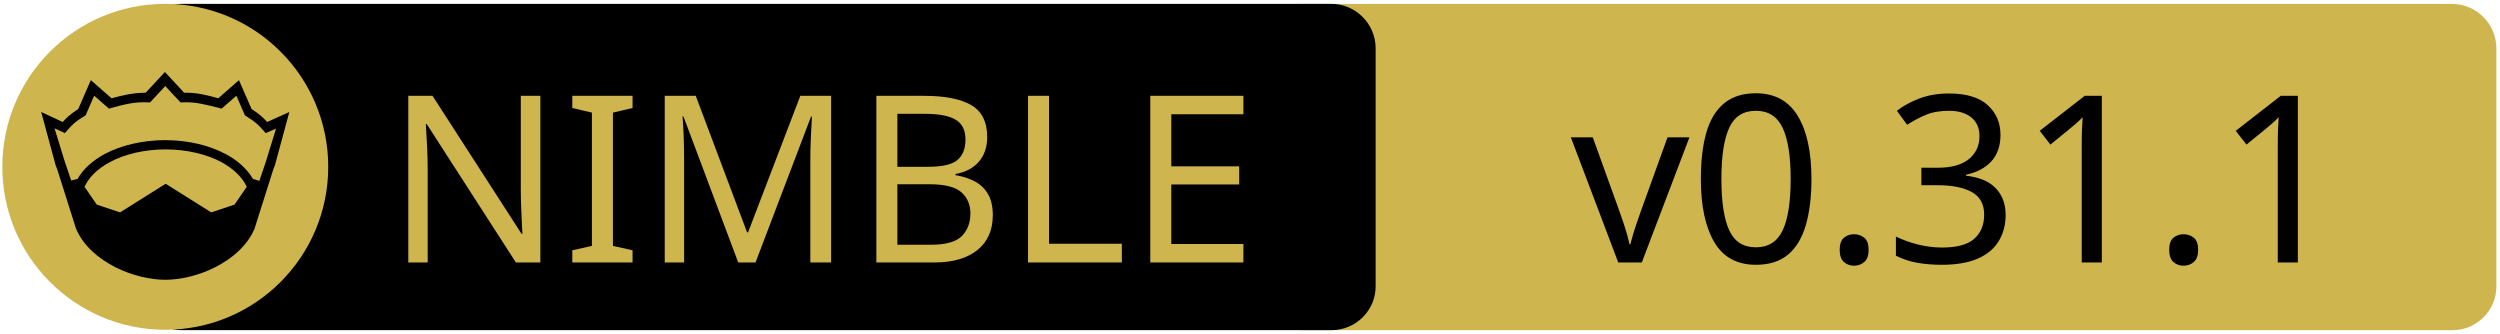
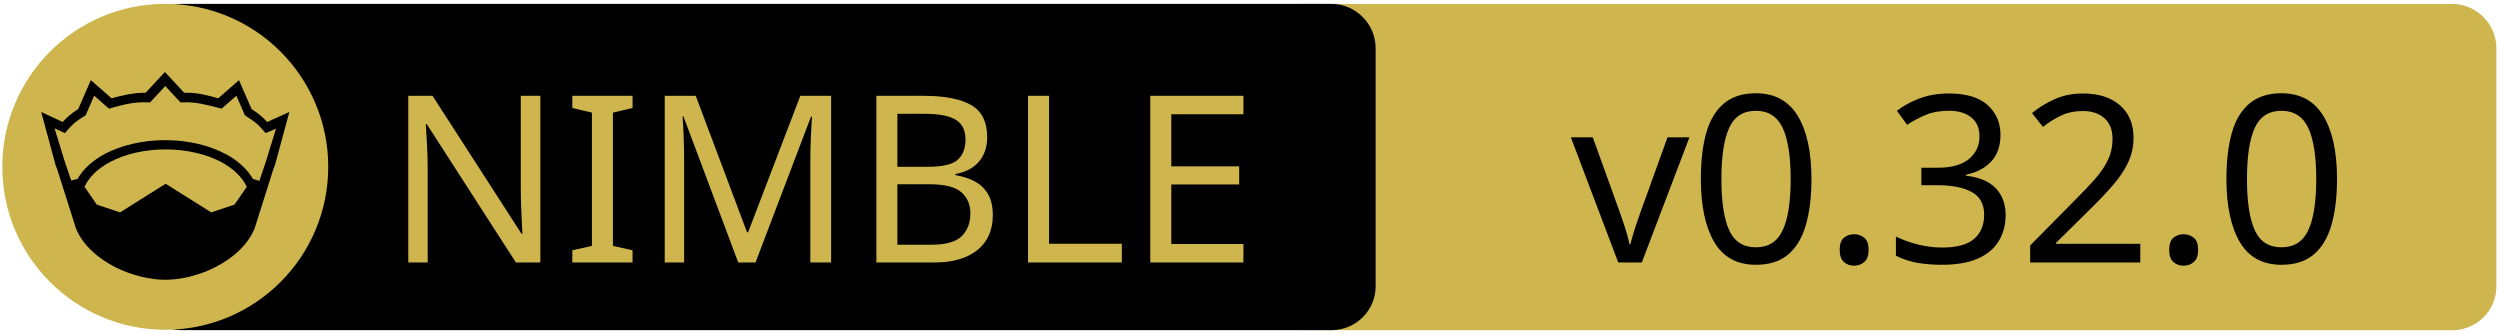
<svg xmlns="http://www.w3.org/2000/svg" xmlns:xlink="http://www.w3.org/1999/xlink" width="675" height="90" xml:space="preserve" version="1.1">
  <a xlink:href="https://github.com/elcritch/sigils">
    <g>
      <path fill="#CEB54D" id="svg_15" d="m662.123,89.159l-310.5,0c-6.6,0 -12,-5.4 -12,-12l0,-64.1c0,-6.6 5.4,-12 12,-12l310.4,0c6.6,0 12,5.4 12,12l0,64.1c0.1,6.6 -5.3,12 -11.9,12z" />
      <path id="svg_1" d="m359.524,89.139l-310.5,0c-6.6,0 -12,-5.4 -12,-12l0,-64.1c0,-6.6 5.4,-12 12,-12l310.4,0c6.6,0 12,5.4 12,12l0,64.1c0.1,6.6 -5.3,12 -11.9,12z" />
      <rect id="svg_2" fill="none" height="45.9" width="315.3" class="st0" y="24.539" x="60.224" />
      <circle id="svg_4" fill="#CEB54D" r="44" cy="45.039" cx="44.624" class="st1" />
      <g id="XMLID_4_">
        <path id="svg_5" d="m78.124,30.239l-3.9,14.4l-0.4,1l-5.1,16.1c0,0 0,0 0,0c-2,4.7 -6.1,8.1 -10.6,10.4c-4.5,2.3 -9.5,3.4 -13.5,3.4c-4,0 -8.9,-1.1 -13.5,-3.4c-4.5,-2.3 -8.6,-5.7 -10.6,-10.4c0,0 0,0 0,0l-5.1,-16.1l-0.4,-1l-3.9,-14.4l5.8,2.7c0.9,-1 2,-2.1 4.2,-3.5l3.4,-7.8l5.6,4.9c2.9,-0.8 5.8,-1.5 9.2,-1.5l5.2,-5.6l5.2,5.6c3.4,-0.1 6.4,0.7 9.2,1.5l5.6,-4.9l3.4,7.8c2.2,1.4 3.3,2.5 4.2,3.5l6,-2.7z" />
        <g id="XMLID_6_">
          <g id="svg_6">
            <path id="svg_7" fill="#CEB54D" d="m66.624,50.439l-3.3,4.8l-6.3,2.1l-12.1,-7.6c-0.1,-0.1 -0.3,-0.1 -0.4,0l-12.1,7.6l-6.3,-2.1l-3.3,-4.8c1.2,-2.6 3.5,-4.9 6.9,-6.7c3.9,-2.1 9.2,-3.4 15,-3.4c5.7,0 11,1.3 15,3.4c3.3,1.8 5.7,4.1 6.9,6.7z" class="st1" />
          </g>
          <g id="svg_8" />
        </g>
        <g id="XMLID_5_">
          <g id="svg_9">
            <path id="svg_10" fill="#CEB54D" d="m74.524,34.739l-2.8,9.1l-1.7,5l-1.6,-0.5c0,0 -0.1,0 -0.1,0c-1.6,-2.7 -4.2,-5.1 -7.5,-6.8c-4.4,-2.3 -10,-3.7 -16.2,-3.7c-6.2,0 -11.9,1.4 -16.3,3.7c-3.3,1.8 -5.9,4.1 -7.4,6.8c0,0 -0.1,0 -0.1,0l-1.6,0.4l-1.7,-5l-2.8,-9.1l2.8,1.3l0.6,-0.7c1.2,-1.3 1.8,-2.2 4.7,-3.9l0.3,-0.2l2.3,-5.3l4,3.5l0.7,-0.2c3.2,-0.9 6.3,-1.7 9.8,-1.5l0.6,0l4.1,-4.4l4.1,4.4l0.6,0c3.5,-0.2 6.5,0.7 9.8,1.5l0.7,0.2l4,-3.5l2.3,5.3l0.3,0.2c2.9,1.8 3.5,2.6 4.7,3.9l0.6,0.7l2.8,-1.2z" class="st1" />
          </g>
          <g id="svg_11" />
        </g>
      </g>
      <text x="-442" y="-350.021" id="svg_16" font-size="63px" font-family="'PT Sans Caption', 'Tahoma', 'Helvetica Neue Medium', 'PT Sans', sans-serif" fill="#CEB54D" class="st1 st2 st3" transform="matrix(1 0 0 1 546.13 420.879)">NIMBLE</text>
-       <text x="-122.0" y="-350.012" id="svg_17" font-size="63.012px" font-family="'PT Sans Caption', 'Tahoma', 'Helvetica Neue Medium', 'PT Sans', sans-serif" fill="#000000" class="st1 st2 st3" transform="matrix(1 0 0 1 546.13 420.879)">v0.31.1</text>
+       <text x="-122.0" y="-350.012" id="svg_17" font-size="63.012px" font-family="'PT Sans Caption', 'Tahoma', 'Helvetica Neue Medium', 'PT Sans', sans-serif" fill="#000000" class="st1 st2 st3" transform="matrix(1 0 0 1 546.13 420.879)">v0.32.0</text>
    </g>
  </a>
</svg>
